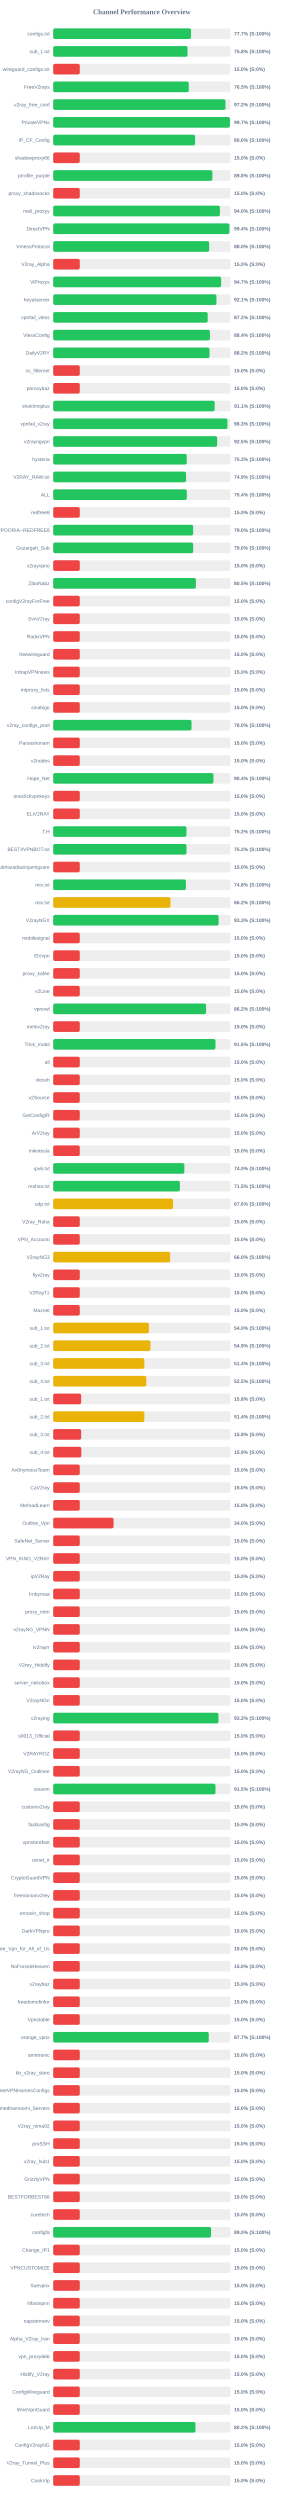
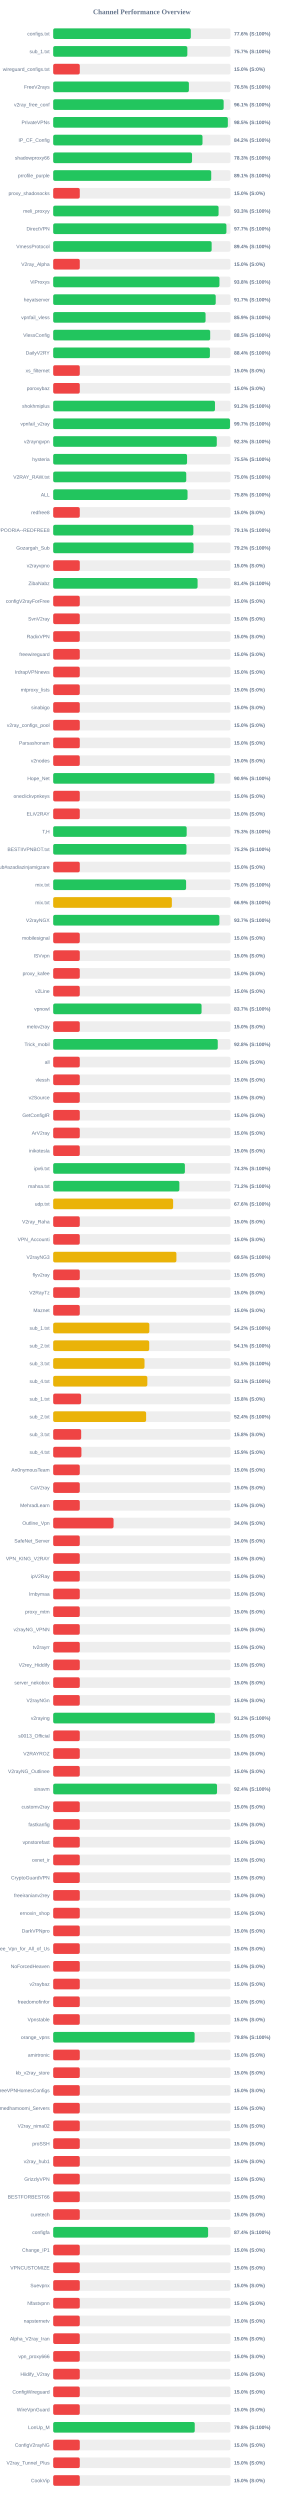
<svg xmlns="http://www.w3.org/2000/svg" width="800" height="7050" version="1.1">
  <style>
        .row { font: 14px Arial; fill: #64748b; }
        .score { font: bold 14px Arial; fill: #64748b; }
    </style>
  <text x="400" y="40" text-anchor="middle" font-size="20px" font-weight="bold" fill="#64748b">Channel Performance Overview</text>
  <rect x="150" y="80" width="500" height="30" fill="#eee" rx="5" />
-   <rect x="150" y="80" width="388.6" height="30" fill="#22c55e" rx="5" />
+   <rect x="150" y="80" width="388.15" height="30" fill="#22c55e" rx="5" />
  <text x="140" y="100" text-anchor="end" class="row">configs.txt</text>
-   <text x="660" y="100" text-anchor="start" class="score">77.7% (S:100%)</text>
+   <text x="660" y="100" text-anchor="start" class="score">77.6% (S:100%)</text>
  <rect x="150" y="130" width="500" height="30" fill="#eee" rx="5" />
-   <rect x="150" y="130" width="378.85" height="30" fill="#22c55e" rx="5" />
+   <rect x="150" y="130" width="378.3" height="30" fill="#22c55e" rx="5" />
  <text x="140" y="150" text-anchor="end" class="row">sub_1.txt</text>
-   <text x="660" y="150" text-anchor="start" class="score">75.8% (S:100%)</text>
+   <text x="660" y="150" text-anchor="start" class="score">75.7% (S:100%)</text>
  <rect x="150" y="180" width="500" height="30" fill="#eee" rx="5" />
  <rect x="150" y="180" width="75.0" height="30" fill="#ef4444" rx="5" />
  <text x="140" y="200" text-anchor="end" class="row">wireguard_configs.txt</text>
  <text x="660" y="200" text-anchor="start" class="score">15.0% (S:0%)</text>
  <rect x="150" y="230" width="500" height="30" fill="#eee" rx="5" />
-   <rect x="150" y="230" width="382.3" height="30" fill="#22c55e" rx="5" />
+   <rect x="150" y="230" width="382.7" height="30" fill="#22c55e" rx="5" />
  <text x="140" y="250" text-anchor="end" class="row">FreeV2rays</text>
  <text x="660" y="250" text-anchor="start" class="score">76.5% (S:100%)</text>
  <rect x="150" y="280" width="500" height="30" fill="#eee" rx="5" />
-   <rect x="150" y="280" width="485.9" height="30" fill="#22c55e" rx="5" />
+   <rect x="150" y="280" width="480.7" height="30" fill="#22c55e" rx="5" />
  <text x="140" y="300" text-anchor="end" class="row">v2ray_free_conf</text>
-   <text x="660" y="300" text-anchor="start" class="score">97.2% (S:100%)</text>
+   <text x="660" y="300" text-anchor="start" class="score">96.1% (S:100%)</text>
  <rect x="150" y="330" width="500" height="30" fill="#eee" rx="5" />
-   <rect x="150" y="330" width="498.4" height="30" fill="#22c55e" rx="5" />
+   <rect x="150" y="330" width="492.55" height="30" fill="#22c55e" rx="5" />
  <text x="140" y="350" text-anchor="end" class="row">PrivateVPNs</text>
-   <text x="660" y="350" text-anchor="start" class="score">99.7% (S:100%)</text>
+   <text x="660" y="350" text-anchor="start" class="score">98.5% (S:100%)</text>
  <rect x="150" y="380" width="500" height="30" fill="#eee" rx="5" />
-   <rect x="150" y="380" width="400.2" height="30" fill="#22c55e" rx="5" />
+   <rect x="150" y="380" width="421.05" height="30" fill="#22c55e" rx="5" />
  <text x="140" y="400" text-anchor="end" class="row">IP_CF_Config</text>
-   <text x="660" y="400" text-anchor="start" class="score">80.0% (S:100%)</text>
+   <text x="660" y="400" text-anchor="start" class="score">84.2% (S:100%)</text>
  <rect x="150" y="430" width="500" height="30" fill="#eee" rx="5" />
-   <rect x="150" y="430" width="75.0" height="30" fill="#ef4444" rx="5" />
+   <rect x="150" y="430" width="391.55" height="30" fill="#22c55e" rx="5" />
  <text x="140" y="450" text-anchor="end" class="row">shadowproxy66</text>
-   <text x="660" y="450" text-anchor="start" class="score">15.0% (S:0%)</text>
+   <text x="660" y="450" text-anchor="start" class="score">78.3% (S:100%)</text>
  <rect x="150" y="480" width="500" height="30" fill="#eee" rx="5" />
-   <rect x="150" y="480" width="448.95" height="30" fill="#22c55e" rx="5" />
+   <rect x="150" y="480" width="445.65" height="30" fill="#22c55e" rx="5" />
  <text x="140" y="500" text-anchor="end" class="row">prrofile_purple</text>
-   <text x="660" y="500" text-anchor="start" class="score">89.8% (S:100%)</text>
+   <text x="660" y="500" text-anchor="start" class="score">89.1% (S:100%)</text>
  <rect x="150" y="530" width="500" height="30" fill="#eee" rx="5" />
  <rect x="150" y="530" width="75.0" height="30" fill="#ef4444" rx="5" />
  <text x="140" y="550" text-anchor="end" class="row">proxy_shadosocks</text>
  <text x="660" y="550" text-anchor="start" class="score">15.0% (S:0%)</text>
  <rect x="150" y="580" width="500" height="30" fill="#eee" rx="5" />
-   <rect x="150" y="580" width="470.2" height="30" fill="#22c55e" rx="5" />
+   <rect x="150" y="580" width="466.4" height="30" fill="#22c55e" rx="5" />
  <text x="140" y="600" text-anchor="end" class="row">meli_proxyy</text>
-   <text x="660" y="600" text-anchor="start" class="score">94.0% (S:100%)</text>
+   <text x="660" y="600" text-anchor="start" class="score">93.3% (S:100%)</text>
  <rect x="150" y="630" width="500" height="30" fill="#eee" rx="5" />
-   <rect x="150" y="630" width="496.85" height="30" fill="#22c55e" rx="5" />
+   <rect x="150" y="630" width="488.5" height="30" fill="#22c55e" rx="5" />
  <text x="140" y="650" text-anchor="end" class="row">DirectVPN</text>
-   <text x="660" y="650" text-anchor="start" class="score">99.4% (S:100%)</text>
+   <text x="660" y="650" text-anchor="start" class="score">97.7% (S:100%)</text>
  <rect x="150" y="680" width="500" height="30" fill="#eee" rx="5" />
-   <rect x="150" y="680" width="439.9" height="30" fill="#22c55e" rx="5" />
+   <rect x="150" y="680" width="446.85" height="30" fill="#22c55e" rx="5" />
  <text x="140" y="700" text-anchor="end" class="row">VmessProtocol</text>
-   <text x="660" y="700" text-anchor="start" class="score">88.0% (S:100%)</text>
+   <text x="660" y="700" text-anchor="start" class="score">89.4% (S:100%)</text>
  <rect x="150" y="730" width="500" height="30" fill="#eee" rx="5" />
  <rect x="150" y="730" width="75.0" height="30" fill="#ef4444" rx="5" />
  <text x="140" y="750" text-anchor="end" class="row">V2ray_Alpha</text>
  <text x="660" y="750" text-anchor="start" class="score">15.0% (S:0%)</text>
  <rect x="150" y="780" width="500" height="30" fill="#eee" rx="5" />
-   <rect x="150" y="780" width="473.65" height="30" fill="#22c55e" rx="5" />
+   <rect x="150" y="780" width="468.85" height="30" fill="#22c55e" rx="5" />
  <text x="140" y="800" text-anchor="end" class="row">ViProxys</text>
-   <text x="660" y="800" text-anchor="start" class="score">94.7% (S:100%)</text>
+   <text x="660" y="800" text-anchor="start" class="score">93.8% (S:100%)</text>
  <rect x="150" y="830" width="500" height="30" fill="#eee" rx="5" />
-   <rect x="150" y="830" width="460.4" height="30" fill="#22c55e" rx="5" />
+   <rect x="150" y="830" width="458.35" height="30" fill="#22c55e" rx="5" />
  <text x="140" y="850" text-anchor="end" class="row">heyatserver</text>
-   <text x="660" y="850" text-anchor="start" class="score">92.1% (S:100%)</text>
+   <text x="660" y="850" text-anchor="start" class="score">91.7% (S:100%)</text>
  <rect x="150" y="880" width="500" height="30" fill="#eee" rx="5" />
-   <rect x="150" y="880" width="435.75" height="30" fill="#22c55e" rx="5" />
+   <rect x="150" y="880" width="429.7" height="30" fill="#22c55e" rx="5" />
  <text x="140" y="900" text-anchor="end" class="row">vpnfail_vless</text>
-   <text x="660" y="900" text-anchor="start" class="score">87.2% (S:100%)</text>
+   <text x="660" y="900" text-anchor="start" class="score">85.9% (S:100%)</text>
  <rect x="150" y="930" width="500" height="30" fill="#eee" rx="5" />
-   <rect x="150" y="930" width="442.1" height="30" fill="#22c55e" rx="5" />
+   <rect x="150" y="930" width="442.7" height="30" fill="#22c55e" rx="5" />
  <text x="140" y="950" text-anchor="end" class="row">VlessConfig</text>
-   <text x="660" y="950" text-anchor="start" class="score">88.4% (S:100%)</text>
+   <text x="660" y="950" text-anchor="start" class="score">88.5% (S:100%)</text>
  <rect x="150" y="980" width="500" height="30" fill="#eee" rx="5" />
-   <rect x="150" y="980" width="440.85" height="30" fill="#22c55e" rx="5" />
+   <rect x="150" y="980" width="441.95" height="30" fill="#22c55e" rx="5" />
  <text x="140" y="1000" text-anchor="end" class="row">DailyV2RY</text>
-   <text x="660" y="1000" text-anchor="start" class="score">88.2% (S:100%)</text>
+   <text x="660" y="1000" text-anchor="start" class="score">88.4% (S:100%)</text>
  <rect x="150" y="1030" width="500" height="30" fill="#eee" rx="5" />
  <rect x="150" y="1030" width="75.0" height="30" fill="#ef4444" rx="5" />
  <text x="140" y="1050" text-anchor="end" class="row">xs_filternet</text>
  <text x="660" y="1050" text-anchor="start" class="score">15.0% (S:0%)</text>
  <rect x="150" y="1080" width="500" height="30" fill="#eee" rx="5" />
  <rect x="150" y="1080" width="75.0" height="30" fill="#ef4444" rx="5" />
  <text x="140" y="1100" text-anchor="end" class="row">poroxybaz</text>
  <text x="660" y="1100" text-anchor="start" class="score">15.0% (S:0%)</text>
  <rect x="150" y="1130" width="500" height="30" fill="#eee" rx="5" />
-   <rect x="150" y="1130" width="455.35" height="30" fill="#22c55e" rx="5" />
+   <rect x="150" y="1130" width="456.25" height="30" fill="#22c55e" rx="5" />
  <text x="140" y="1150" text-anchor="end" class="row">shokhmiplus</text>
-   <text x="660" y="1150" text-anchor="start" class="score">91.1% (S:100%)</text>
+   <text x="660" y="1150" text-anchor="start" class="score">91.2% (S:100%)</text>
  <rect x="150" y="1180" width="500" height="30" fill="#eee" rx="5" />
-   <rect x="150" y="1180" width="491.45" height="30" fill="#22c55e" rx="5" />
+   <rect x="150" y="1180" width="498.55" height="30" fill="#22c55e" rx="5" />
  <text x="140" y="1200" text-anchor="end" class="row">vpnfail_v2ray</text>
-   <text x="660" y="1200" text-anchor="start" class="score">98.3% (S:100%)</text>
+   <text x="660" y="1200" text-anchor="start" class="score">99.7% (S:100%)</text>
  <rect x="150" y="1230" width="500" height="30" fill="#eee" rx="5" />
-   <rect x="150" y="1230" width="462.4" height="30" fill="#22c55e" rx="5" />
+   <rect x="150" y="1230" width="461.35" height="30" fill="#22c55e" rx="5" />
  <text x="140" y="1250" text-anchor="end" class="row">v2rayngvpn</text>
-   <text x="660" y="1250" text-anchor="start" class="score">92.5% (S:100%)</text>
+   <text x="660" y="1250" text-anchor="start" class="score">92.3% (S:100%)</text>
  <rect x="150" y="1280" width="500" height="30" fill="#eee" rx="5" />
-   <rect x="150" y="1280" width="376.6" height="30" fill="#22c55e" rx="5" />
+   <rect x="150" y="1280" width="377.5" height="30" fill="#22c55e" rx="5" />
  <text x="140" y="1300" text-anchor="end" class="row">hysteria</text>
-   <text x="660" y="1300" text-anchor="start" class="score">75.3% (S:100%)</text>
+   <text x="660" y="1300" text-anchor="start" class="score">75.5% (S:100%)</text>
  <rect x="150" y="1330" width="500" height="30" fill="#eee" rx="5" />
-   <rect x="150" y="1330" width="374.65" height="30" fill="#22c55e" rx="5" />
+   <rect x="150" y="1330" width="375.2" height="30" fill="#22c55e" rx="5" />
  <text x="140" y="1350" text-anchor="end" class="row">V2RAY_RAW.txt</text>
-   <text x="660" y="1350" text-anchor="start" class="score">74.9% (S:100%)</text>
+   <text x="660" y="1350" text-anchor="start" class="score">75.0% (S:100%)</text>
  <rect x="150" y="1380" width="500" height="30" fill="#eee" rx="5" />
-   <rect x="150" y="1380" width="376.85" height="30" fill="#22c55e" rx="5" />
+   <rect x="150" y="1380" width="378.85" height="30" fill="#22c55e" rx="5" />
  <text x="140" y="1400" text-anchor="end" class="row">ALL</text>
-   <text x="660" y="1400" text-anchor="start" class="score">75.4% (S:100%)</text>
+   <text x="660" y="1400" text-anchor="start" class="score">75.8% (S:100%)</text>
  <rect x="150" y="1430" width="500" height="30" fill="#eee" rx="5" />
  <rect x="150" y="1430" width="75.0" height="30" fill="#ef4444" rx="5" />
  <text x="140" y="1450" text-anchor="end" class="row">redfree8</text>
  <text x="660" y="1450" text-anchor="start" class="score">15.0% (S:0%)</text>
  <rect x="150" y="1480" width="500" height="30" fill="#eee" rx="5" />
-   <rect x="150" y="1480" width="394.75" height="30" fill="#22c55e" rx="5" />
+   <rect x="150" y="1480" width="395.3" height="30" fill="#22c55e" rx="5" />
  <text x="140" y="1500" text-anchor="end" class="row">POORIA--REDFREE8.txt#POORIA--REDFREE8</text>
-   <text x="660" y="1500" text-anchor="start" class="score">79.0% (S:100%)</text>
+   <text x="660" y="1500" text-anchor="start" class="score">79.1% (S:100%)</text>
  <rect x="150" y="1530" width="500" height="30" fill="#eee" rx="5" />
-   <rect x="150" y="1530" width="394.8" height="30" fill="#22c55e" rx="5" />
+   <rect x="150" y="1530" width="395.8" height="30" fill="#22c55e" rx="5" />
  <text x="140" y="1550" text-anchor="end" class="row">Gozargah_Sub</text>
-   <text x="660" y="1550" text-anchor="start" class="score">79.0% (S:100%)</text>
+   <text x="660" y="1550" text-anchor="start" class="score">79.2% (S:100%)</text>
  <rect x="150" y="1580" width="500" height="30" fill="#eee" rx="5" />
  <rect x="150" y="1580" width="75.0" height="30" fill="#ef4444" rx="5" />
  <text x="140" y="1600" text-anchor="end" class="row">v2rayvpno</text>
  <text x="660" y="1600" text-anchor="start" class="score">15.0% (S:0%)</text>
  <rect x="150" y="1630" width="500" height="30" fill="#eee" rx="5" />
-   <rect x="150" y="1630" width="402.4" height="30" fill="#22c55e" rx="5" />
+   <rect x="150" y="1630" width="407.2" height="30" fill="#22c55e" rx="5" />
  <text x="140" y="1650" text-anchor="end" class="row">ZibaNabz</text>
-   <text x="660" y="1650" text-anchor="start" class="score">80.5% (S:100%)</text>
+   <text x="660" y="1650" text-anchor="start" class="score">81.4% (S:100%)</text>
  <rect x="150" y="1680" width="500" height="30" fill="#eee" rx="5" />
  <rect x="150" y="1680" width="75.0" height="30" fill="#ef4444" rx="5" />
  <text x="140" y="1700" text-anchor="end" class="row">configV2rayForFree</text>
  <text x="660" y="1700" text-anchor="start" class="score">15.0% (S:0%)</text>
  <rect x="150" y="1730" width="500" height="30" fill="#eee" rx="5" />
  <rect x="150" y="1730" width="75.0" height="30" fill="#ef4444" rx="5" />
  <text x="140" y="1750" text-anchor="end" class="row">SvnV2ray</text>
  <text x="660" y="1750" text-anchor="start" class="score">15.0% (S:0%)</text>
  <rect x="150" y="1780" width="500" height="30" fill="#eee" rx="5" />
  <rect x="150" y="1780" width="75.0" height="30" fill="#ef4444" rx="5" />
  <text x="140" y="1800" text-anchor="end" class="row">RadixVPN</text>
  <text x="660" y="1800" text-anchor="start" class="score">15.0% (S:0%)</text>
  <rect x="150" y="1830" width="500" height="30" fill="#eee" rx="5" />
  <rect x="150" y="1830" width="75.0" height="30" fill="#ef4444" rx="5" />
  <text x="140" y="1850" text-anchor="end" class="row">freewireguard</text>
  <text x="660" y="1850" text-anchor="start" class="score">15.0% (S:0%)</text>
  <rect x="150" y="1880" width="500" height="30" fill="#eee" rx="5" />
  <rect x="150" y="1880" width="75.0" height="30" fill="#ef4444" rx="5" />
  <text x="140" y="1900" text-anchor="end" class="row">IrdrapVPNnews</text>
  <text x="660" y="1900" text-anchor="start" class="score">15.0% (S:0%)</text>
  <rect x="150" y="1930" width="500" height="30" fill="#eee" rx="5" />
  <rect x="150" y="1930" width="75.0" height="30" fill="#ef4444" rx="5" />
  <text x="140" y="1950" text-anchor="end" class="row">mtproxy_lists</text>
  <text x="660" y="1950" text-anchor="start" class="score">15.0% (S:0%)</text>
  <rect x="150" y="1980" width="500" height="30" fill="#eee" rx="5" />
  <rect x="150" y="1980" width="75.0" height="30" fill="#ef4444" rx="5" />
  <text x="140" y="2000" text-anchor="end" class="row">sinabigo</text>
  <text x="660" y="2000" text-anchor="start" class="score">15.0% (S:0%)</text>
  <rect x="150" y="2030" width="500" height="30" fill="#eee" rx="5" />
-   <rect x="150" y="2030" width="390.15" height="30" fill="#22c55e" rx="5" />
+   <rect x="150" y="2030" width="75.0" height="30" fill="#ef4444" rx="5" />
  <text x="140" y="2050" text-anchor="end" class="row">v2ray_configs_pool</text>
-   <text x="660" y="2050" text-anchor="start" class="score">78.0% (S:100%)</text>
+   <text x="660" y="2050" text-anchor="start" class="score">15.0% (S:0%)</text>
  <rect x="150" y="2080" width="500" height="30" fill="#eee" rx="5" />
  <rect x="150" y="2080" width="75.0" height="30" fill="#ef4444" rx="5" />
  <text x="140" y="2100" text-anchor="end" class="row">Parsashonam</text>
  <text x="660" y="2100" text-anchor="start" class="score">15.0% (S:0%)</text>
  <rect x="150" y="2130" width="500" height="30" fill="#eee" rx="5" />
  <rect x="150" y="2130" width="75.0" height="30" fill="#ef4444" rx="5" />
  <text x="140" y="2150" text-anchor="end" class="row">v2nodes</text>
  <text x="660" y="2150" text-anchor="start" class="score">15.0% (S:0%)</text>
  <rect x="150" y="2180" width="500" height="30" fill="#eee" rx="5" />
-   <rect x="150" y="2180" width="451.9" height="30" fill="#22c55e" rx="5" />
+   <rect x="150" y="2180" width="454.7" height="30" fill="#22c55e" rx="5" />
  <text x="140" y="2200" text-anchor="end" class="row">Hope_Net</text>
-   <text x="660" y="2200" text-anchor="start" class="score">90.4% (S:100%)</text>
+   <text x="660" y="2200" text-anchor="start" class="score">90.9% (S:100%)</text>
  <rect x="150" y="2230" width="500" height="30" fill="#eee" rx="5" />
  <rect x="150" y="2230" width="75.0" height="30" fill="#ef4444" rx="5" />
  <text x="140" y="2250" text-anchor="end" class="row">oneclickvpnkeys</text>
  <text x="660" y="2250" text-anchor="start" class="score">15.0% (S:0%)</text>
  <rect x="150" y="2280" width="500" height="30" fill="#eee" rx="5" />
  <rect x="150" y="2280" width="75.0" height="30" fill="#ef4444" rx="5" />
  <text x="140" y="2300" text-anchor="end" class="row">ELiV2RAY</text>
  <text x="660" y="2300" text-anchor="start" class="score">15.0% (S:0%)</text>
  <rect x="150" y="2330" width="500" height="30" fill="#eee" rx="5" />
-   <rect x="150" y="2330" width="375.8" height="30" fill="#22c55e" rx="5" />
+   <rect x="150" y="2330" width="376.45" height="30" fill="#22c55e" rx="5" />
  <text x="140" y="2350" text-anchor="end" class="row">T,H</text>
-   <text x="660" y="2350" text-anchor="start" class="score">75.2% (S:100%)</text>
+   <text x="660" y="2350" text-anchor="start" class="score">75.3% (S:100%)</text>
  <rect x="150" y="2380" width="500" height="30" fill="#eee" rx="5" />
  <rect x="150" y="2380" width="375.85" height="30" fill="#22c55e" rx="5" />
  <text x="140" y="2400" text-anchor="end" class="row">BESTIIVPNBOT.txt</text>
  <text x="660" y="2400" text-anchor="start" class="score">75.2% (S:100%)</text>
  <rect x="150" y="2430" width="500" height="30" fill="#eee" rx="5" />
  <rect x="150" y="2430" width="75.0" height="30" fill="#ef4444" rx="5" />
  <text x="140" y="2450" text-anchor="end" class="row">Sub#azadiazinjamigzare</text>
  <text x="660" y="2450" text-anchor="start" class="score">15.0% (S:0%)</text>
  <rect x="150" y="2480" width="500" height="30" fill="#eee" rx="5" />
-   <rect x="150" y="2480" width="374.25" height="30" fill="#22c55e" rx="5" />
+   <rect x="150" y="2480" width="374.8" height="30" fill="#22c55e" rx="5" />
  <text x="140" y="2500" text-anchor="end" class="row">mix.txt</text>
-   <text x="660" y="2500" text-anchor="start" class="score">74.8% (S:100%)</text>
+   <text x="660" y="2500" text-anchor="start" class="score">75.0% (S:100%)</text>
  <rect x="150" y="2530" width="500" height="30" fill="#eee" rx="5" />
-   <rect x="150" y="2530" width="330.75" height="30" fill="#eab308" rx="5" />
+   <rect x="150" y="2530" width="334.65" height="30" fill="#eab308" rx="5" />
  <text x="140" y="2550" text-anchor="end" class="row">mix.txt</text>
-   <text x="660" y="2550" text-anchor="start" class="score">66.2% (S:100%)</text>
+   <text x="660" y="2550" text-anchor="start" class="score">66.9% (S:100%)</text>
  <rect x="150" y="2580" width="500" height="30" fill="#eee" rx="5" />
-   <rect x="150" y="2580" width="466.55" height="30" fill="#22c55e" rx="5" />
+   <rect x="150" y="2580" width="468.7" height="30" fill="#22c55e" rx="5" />
  <text x="140" y="2600" text-anchor="end" class="row">V2rayNGX</text>
-   <text x="660" y="2600" text-anchor="start" class="score">93.3% (S:100%)</text>
+   <text x="660" y="2600" text-anchor="start" class="score">93.7% (S:100%)</text>
  <rect x="150" y="2630" width="500" height="30" fill="#eee" rx="5" />
  <rect x="150" y="2630" width="75.0" height="30" fill="#ef4444" rx="5" />
  <text x="140" y="2650" text-anchor="end" class="row">mobilesignal</text>
  <text x="660" y="2650" text-anchor="start" class="score">15.0% (S:0%)</text>
  <rect x="150" y="2680" width="500" height="30" fill="#eee" rx="5" />
  <rect x="150" y="2680" width="75.0" height="30" fill="#ef4444" rx="5" />
  <text x="140" y="2700" text-anchor="end" class="row">ISVvpn</text>
  <text x="660" y="2700" text-anchor="start" class="score">15.0% (S:0%)</text>
  <rect x="150" y="2730" width="500" height="30" fill="#eee" rx="5" />
  <rect x="150" y="2730" width="75.0" height="30" fill="#ef4444" rx="5" />
  <text x="140" y="2750" text-anchor="end" class="row">proxy_kafee</text>
  <text x="660" y="2750" text-anchor="start" class="score">15.0% (S:0%)</text>
  <rect x="150" y="2780" width="500" height="30" fill="#eee" rx="5" />
  <rect x="150" y="2780" width="75.0" height="30" fill="#ef4444" rx="5" />
  <text x="140" y="2800" text-anchor="end" class="row">v2Line</text>
  <text x="660" y="2800" text-anchor="start" class="score">15.0% (S:0%)</text>
  <rect x="150" y="2830" width="500" height="30" fill="#eee" rx="5" />
-   <rect x="150" y="2830" width="431.15" height="30" fill="#22c55e" rx="5" />
+   <rect x="150" y="2830" width="418.4" height="30" fill="#22c55e" rx="5" />
  <text x="140" y="2850" text-anchor="end" class="row">vpnowl</text>
-   <text x="660" y="2850" text-anchor="start" class="score">86.2% (S:100%)</text>
+   <text x="660" y="2850" text-anchor="start" class="score">83.7% (S:100%)</text>
  <rect x="150" y="2880" width="500" height="30" fill="#eee" rx="5" />
  <rect x="150" y="2880" width="75.0" height="30" fill="#ef4444" rx="5" />
  <text x="140" y="2900" text-anchor="end" class="row">melov2ray</text>
  <text x="660" y="2900" text-anchor="start" class="score">15.0% (S:0%)</text>
  <rect x="150" y="2930" width="500" height="30" fill="#eee" rx="5" />
-   <rect x="150" y="2930" width="457.65" height="30" fill="#22c55e" rx="5" />
+   <rect x="150" y="2930" width="464.1" height="30" fill="#22c55e" rx="5" />
  <text x="140" y="2950" text-anchor="end" class="row">Trick_mobil</text>
-   <text x="660" y="2950" text-anchor="start" class="score">91.5% (S:100%)</text>
+   <text x="660" y="2950" text-anchor="start" class="score">92.8% (S:100%)</text>
  <rect x="150" y="2980" width="500" height="30" fill="#eee" rx="5" />
  <rect x="150" y="2980" width="75.0" height="30" fill="#ef4444" rx="5" />
  <text x="140" y="3000" text-anchor="end" class="row">all</text>
  <text x="660" y="3000" text-anchor="start" class="score">15.0% (S:0%)</text>
  <rect x="150" y="3030" width="500" height="30" fill="#eee" rx="5" />
  <rect x="150" y="3030" width="75.0" height="30" fill="#ef4444" rx="5" />
  <text x="140" y="3050" text-anchor="end" class="row">vlessh</text>
  <text x="660" y="3050" text-anchor="start" class="score">15.0% (S:0%)</text>
  <rect x="150" y="3080" width="500" height="30" fill="#eee" rx="5" />
  <rect x="150" y="3080" width="75.0" height="30" fill="#ef4444" rx="5" />
  <text x="140" y="3100" text-anchor="end" class="row">v2Source</text>
  <text x="660" y="3100" text-anchor="start" class="score">15.0% (S:0%)</text>
  <rect x="150" y="3130" width="500" height="30" fill="#eee" rx="5" />
  <rect x="150" y="3130" width="75.0" height="30" fill="#ef4444" rx="5" />
  <text x="140" y="3150" text-anchor="end" class="row">GetConfigIR</text>
  <text x="660" y="3150" text-anchor="start" class="score">15.0% (S:0%)</text>
  <rect x="150" y="3180" width="500" height="30" fill="#eee" rx="5" />
  <rect x="150" y="3180" width="75.0" height="30" fill="#ef4444" rx="5" />
  <text x="140" y="3200" text-anchor="end" class="row">ArV2ray</text>
  <text x="660" y="3200" text-anchor="start" class="score">15.0% (S:0%)</text>
  <rect x="150" y="3230" width="500" height="30" fill="#eee" rx="5" />
  <rect x="150" y="3230" width="75.0" height="30" fill="#ef4444" rx="5" />
  <text x="140" y="3250" text-anchor="end" class="row">inikotesla</text>
  <text x="660" y="3250" text-anchor="start" class="score">15.0% (S:0%)</text>
  <rect x="150" y="3280" width="500" height="30" fill="#eee" rx="5" />
-   <rect x="150" y="3280" width="369.9" height="30" fill="#22c55e" rx="5" />
+   <rect x="150" y="3280" width="371.4" height="30" fill="#22c55e" rx="5" />
  <text x="140" y="3300" text-anchor="end" class="row">ipv6.txt</text>
-   <text x="660" y="3300" text-anchor="start" class="score">74.0% (S:100%)</text>
+   <text x="660" y="3300" text-anchor="start" class="score">74.3% (S:100%)</text>
  <rect x="150" y="3330" width="500" height="30" fill="#eee" rx="5" />
-   <rect x="150" y="3330" width="357.35" height="30" fill="#22c55e" rx="5" />
+   <rect x="150" y="3330" width="355.8" height="30" fill="#22c55e" rx="5" />
  <text x="140" y="3350" text-anchor="end" class="row">mahsa.txt</text>
-   <text x="660" y="3350" text-anchor="start" class="score">71.5% (S:100%)</text>
+   <text x="660" y="3350" text-anchor="start" class="score">71.2% (S:100%)</text>
  <rect x="150" y="3380" width="500" height="30" fill="#eee" rx="5" />
-   <rect x="150" y="3380" width="337.95" height="30" fill="#eab308" rx="5" />
+   <rect x="150" y="3380" width="338.2" height="30" fill="#eab308" rx="5" />
  <text x="140" y="3400" text-anchor="end" class="row">udp.txt</text>
  <text x="660" y="3400" text-anchor="start" class="score">67.6% (S:100%)</text>
  <rect x="150" y="3430" width="500" height="30" fill="#eee" rx="5" />
  <rect x="150" y="3430" width="75.0" height="30" fill="#ef4444" rx="5" />
  <text x="140" y="3450" text-anchor="end" class="row">V2ray_Raha</text>
  <text x="660" y="3450" text-anchor="start" class="score">15.0% (S:0%)</text>
  <rect x="150" y="3480" width="500" height="30" fill="#eee" rx="5" />
  <rect x="150" y="3480" width="75.0" height="30" fill="#ef4444" rx="5" />
  <text x="140" y="3500" text-anchor="end" class="row">VPN_Accounti</text>
  <text x="660" y="3500" text-anchor="start" class="score">15.0% (S:0%)</text>
  <rect x="150" y="3530" width="500" height="30" fill="#eee" rx="5" />
-   <rect x="150" y="3530" width="329.9" height="30" fill="#eab308" rx="5" />
+   <rect x="150" y="3530" width="347.45" height="30" fill="#eab308" rx="5" />
  <text x="140" y="3550" text-anchor="end" class="row">V2rayNG3</text>
-   <text x="660" y="3550" text-anchor="start" class="score">66.0% (S:100%)</text>
+   <text x="660" y="3550" text-anchor="start" class="score">69.5% (S:100%)</text>
  <rect x="150" y="3580" width="500" height="30" fill="#eee" rx="5" />
  <rect x="150" y="3580" width="75.0" height="30" fill="#ef4444" rx="5" />
  <text x="140" y="3600" text-anchor="end" class="row">flyv2ray</text>
  <text x="660" y="3600" text-anchor="start" class="score">15.0% (S:0%)</text>
  <rect x="150" y="3630" width="500" height="30" fill="#eee" rx="5" />
  <rect x="150" y="3630" width="75.0" height="30" fill="#ef4444" rx="5" />
  <text x="140" y="3650" text-anchor="end" class="row">V2RayTz</text>
  <text x="660" y="3650" text-anchor="start" class="score">15.0% (S:0%)</text>
  <rect x="150" y="3680" width="500" height="30" fill="#eee" rx="5" />
  <rect x="150" y="3680" width="75.0" height="30" fill="#ef4444" rx="5" />
  <text x="140" y="3700" text-anchor="end" class="row">Maznet</text>
  <text x="660" y="3700" text-anchor="start" class="score">15.0% (S:0%)</text>
  <rect x="150" y="3730" width="500" height="30" fill="#eee" rx="5" />
-   <rect x="150" y="3730" width="270.0" height="30" fill="#eab308" rx="5" />
+   <rect x="150" y="3730" width="271.1" height="30" fill="#eab308" rx="5" />
  <text x="140" y="3750" text-anchor="end" class="row">sub_1.txt</text>
-   <text x="660" y="3750" text-anchor="start" class="score">54.0% (S:100%)</text>
+   <text x="660" y="3750" text-anchor="start" class="score">54.2% (S:100%)</text>
  <rect x="150" y="3780" width="500" height="30" fill="#eee" rx="5" />
-   <rect x="150" y="3780" width="274.3" height="30" fill="#eab308" rx="5" />
+   <rect x="150" y="3780" width="270.75" height="30" fill="#eab308" rx="5" />
  <text x="140" y="3800" text-anchor="end" class="row">sub_2.txt</text>
-   <text x="660" y="3800" text-anchor="start" class="score">54.9% (S:100%)</text>
+   <text x="660" y="3800" text-anchor="start" class="score">54.1% (S:100%)</text>
  <rect x="150" y="3830" width="500" height="30" fill="#eee" rx="5" />
-   <rect x="150" y="3830" width="257.05" height="30" fill="#eab308" rx="5" />
+   <rect x="150" y="3830" width="257.55" height="30" fill="#eab308" rx="5" />
  <text x="140" y="3850" text-anchor="end" class="row">sub_3.txt</text>
-   <text x="660" y="3850" text-anchor="start" class="score">51.4% (S:100%)</text>
+   <text x="660" y="3850" text-anchor="start" class="score">51.5% (S:100%)</text>
  <rect x="150" y="3880" width="500" height="30" fill="#eee" rx="5" />
-   <rect x="150" y="3880" width="262.65" height="30" fill="#eab308" rx="5" />
+   <rect x="150" y="3880" width="265.5" height="30" fill="#eab308" rx="5" />
  <text x="140" y="3900" text-anchor="end" class="row">sub_4.txt</text>
-   <text x="660" y="3900" text-anchor="start" class="score">52.5% (S:100%)</text>
+   <text x="660" y="3900" text-anchor="start" class="score">53.1% (S:100%)</text>
  <rect x="150" y="3930" width="500" height="30" fill="#eee" rx="5" />
-   <rect x="150" y="3930" width="78.9" height="30" fill="#ef4444" rx="5" />
+   <rect x="150" y="3930" width="78.75" height="30" fill="#ef4444" rx="5" />
  <text x="140" y="3950" text-anchor="end" class="row">sub_1.txt</text>
  <text x="660" y="3950" text-anchor="start" class="score">15.8% (S:0%)</text>
  <rect x="150" y="3980" width="500" height="30" fill="#eee" rx="5" />
-   <rect x="150" y="3980" width="257.05" height="30" fill="#eab308" rx="5" />
+   <rect x="150" y="3980" width="262.05" height="30" fill="#eab308" rx="5" />
  <text x="140" y="4000" text-anchor="end" class="row">sub_2.txt</text>
-   <text x="660" y="4000" text-anchor="start" class="score">51.4% (S:100%)</text>
+   <text x="660" y="4000" text-anchor="start" class="score">52.4% (S:100%)</text>
  <rect x="150" y="4030" width="500" height="30" fill="#eee" rx="5" />
  <rect x="150" y="4030" width="78.9" height="30" fill="#ef4444" rx="5" />
  <text x="140" y="4050" text-anchor="end" class="row">sub_3.txt</text>
  <text x="660" y="4050" text-anchor="start" class="score">15.8% (S:0%)</text>
  <rect x="150" y="4080" width="500" height="30" fill="#eee" rx="5" />
-   <rect x="150" y="4080" width="79.3" height="30" fill="#ef4444" rx="5" />
+   <rect x="150" y="4080" width="79.6" height="30" fill="#ef4444" rx="5" />
  <text x="140" y="4100" text-anchor="end" class="row">sub_4.txt</text>
  <text x="660" y="4100" text-anchor="start" class="score">15.9% (S:0%)</text>
  <rect x="150" y="4130" width="500" height="30" fill="#eee" rx="5" />
  <rect x="150" y="4130" width="75.0" height="30" fill="#ef4444" rx="5" />
  <text x="140" y="4150" text-anchor="end" class="row">An0nymousTeam</text>
  <text x="660" y="4150" text-anchor="start" class="score">15.0% (S:0%)</text>
  <rect x="150" y="4180" width="500" height="30" fill="#eee" rx="5" />
  <rect x="150" y="4180" width="75.0" height="30" fill="#ef4444" rx="5" />
  <text x="140" y="4200" text-anchor="end" class="row">CaV2ray</text>
  <text x="660" y="4200" text-anchor="start" class="score">15.0% (S:0%)</text>
  <rect x="150" y="4230" width="500" height="30" fill="#eee" rx="5" />
  <rect x="150" y="4230" width="75.0" height="30" fill="#ef4444" rx="5" />
  <text x="140" y="4250" text-anchor="end" class="row">MehradLearn</text>
  <text x="660" y="4250" text-anchor="start" class="score">15.0% (S:0%)</text>
  <rect x="150" y="4280" width="500" height="30" fill="#eee" rx="5" />
  <rect x="150" y="4280" width="170.25" height="30" fill="#ef4444" rx="5" />
  <text x="140" y="4300" text-anchor="end" class="row">Outline_Vpn</text>
  <text x="660" y="4300" text-anchor="start" class="score">34.0% (S:0%)</text>
  <rect x="150" y="4330" width="500" height="30" fill="#eee" rx="5" />
  <rect x="150" y="4330" width="75.0" height="30" fill="#ef4444" rx="5" />
  <text x="140" y="4350" text-anchor="end" class="row">SafeNet_Server</text>
  <text x="660" y="4350" text-anchor="start" class="score">15.0% (S:0%)</text>
  <rect x="150" y="4380" width="500" height="30" fill="#eee" rx="5" />
  <rect x="150" y="4380" width="75.0" height="30" fill="#ef4444" rx="5" />
  <text x="140" y="4400" text-anchor="end" class="row">VPN_KING_V2RAY</text>
  <text x="660" y="4400" text-anchor="start" class="score">15.0% (S:0%)</text>
  <rect x="150" y="4430" width="500" height="30" fill="#eee" rx="5" />
  <rect x="150" y="4430" width="75.0" height="30" fill="#ef4444" rx="5" />
  <text x="140" y="4450" text-anchor="end" class="row">ipV2Ray</text>
  <text x="660" y="4450" text-anchor="start" class="score">15.0% (S:0%)</text>
  <rect x="150" y="4480" width="500" height="30" fill="#eee" rx="5" />
  <rect x="150" y="4480" width="75.0" height="30" fill="#ef4444" rx="5" />
  <text x="140" y="4500" text-anchor="end" class="row">lrnbymaa</text>
  <text x="660" y="4500" text-anchor="start" class="score">15.0% (S:0%)</text>
  <rect x="150" y="4530" width="500" height="30" fill="#eee" rx="5" />
  <rect x="150" y="4530" width="75.0" height="30" fill="#ef4444" rx="5" />
  <text x="140" y="4550" text-anchor="end" class="row">proxy_mtm</text>
  <text x="660" y="4550" text-anchor="start" class="score">15.0% (S:0%)</text>
  <rect x="150" y="4580" width="500" height="30" fill="#eee" rx="5" />
  <rect x="150" y="4580" width="75.0" height="30" fill="#ef4444" rx="5" />
  <text x="140" y="4600" text-anchor="end" class="row">v2rayNG_VPNN</text>
  <text x="660" y="4600" text-anchor="start" class="score">15.0% (S:0%)</text>
  <rect x="150" y="4630" width="500" height="30" fill="#eee" rx="5" />
  <rect x="150" y="4630" width="75.0" height="30" fill="#ef4444" rx="5" />
  <text x="140" y="4650" text-anchor="end" class="row">tv2rayrr</text>
  <text x="660" y="4650" text-anchor="start" class="score">15.0% (S:0%)</text>
  <rect x="150" y="4680" width="500" height="30" fill="#eee" rx="5" />
  <rect x="150" y="4680" width="75.0" height="30" fill="#ef4444" rx="5" />
  <text x="140" y="4700" text-anchor="end" class="row">V2rey_Hiddify</text>
  <text x="660" y="4700" text-anchor="start" class="score">15.0% (S:0%)</text>
  <rect x="150" y="4730" width="500" height="30" fill="#eee" rx="5" />
  <rect x="150" y="4730" width="75.0" height="30" fill="#ef4444" rx="5" />
  <text x="140" y="4750" text-anchor="end" class="row">server_nekobox</text>
  <text x="660" y="4750" text-anchor="start" class="score">15.0% (S:0%)</text>
  <rect x="150" y="4780" width="500" height="30" fill="#eee" rx="5" />
  <rect x="150" y="4780" width="75.0" height="30" fill="#ef4444" rx="5" />
  <text x="140" y="4800" text-anchor="end" class="row">V2rayNGn</text>
  <text x="660" y="4800" text-anchor="start" class="score">15.0% (S:0%)</text>
  <rect x="150" y="4830" width="500" height="30" fill="#eee" rx="5" />
-   <rect x="150" y="4830" width="466.05" height="30" fill="#22c55e" rx="5" />
+   <rect x="150" y="4830" width="455.9" height="30" fill="#22c55e" rx="5" />
  <text x="140" y="4850" text-anchor="end" class="row">v2raying</text>
-   <text x="660" y="4850" text-anchor="start" class="score">93.2% (S:100%)</text>
+   <text x="660" y="4850" text-anchor="start" class="score">91.2% (S:100%)</text>
  <rect x="150" y="4880" width="500" height="30" fill="#eee" rx="5" />
  <rect x="150" y="4880" width="75.0" height="30" fill="#ef4444" rx="5" />
  <text x="140" y="4900" text-anchor="end" class="row">s0013_Official</text>
  <text x="660" y="4900" text-anchor="start" class="score">15.0% (S:0%)</text>
  <rect x="150" y="4930" width="500" height="30" fill="#eee" rx="5" />
  <rect x="150" y="4930" width="75.0" height="30" fill="#ef4444" rx="5" />
  <text x="140" y="4950" text-anchor="end" class="row">V2RAYROZ</text>
  <text x="660" y="4950" text-anchor="start" class="score">15.0% (S:0%)</text>
  <rect x="150" y="4980" width="500" height="30" fill="#eee" rx="5" />
  <rect x="150" y="4980" width="75.0" height="30" fill="#ef4444" rx="5" />
  <text x="140" y="5000" text-anchor="end" class="row">V2rayNG_Outlinee</text>
  <text x="660" y="5000" text-anchor="start" class="score">15.0% (S:0%)</text>
  <rect x="150" y="5030" width="500" height="30" fill="#eee" rx="5" />
-   <rect x="150" y="5030" width="457.65" height="30" fill="#22c55e" rx="5" />
+   <rect x="150" y="5030" width="462.05" height="30" fill="#22c55e" rx="5" />
  <text x="140" y="5050" text-anchor="end" class="row">sinavm</text>
-   <text x="660" y="5050" text-anchor="start" class="score">91.5% (S:100%)</text>
+   <text x="660" y="5050" text-anchor="start" class="score">92.4% (S:100%)</text>
  <rect x="150" y="5080" width="500" height="30" fill="#eee" rx="5" />
  <rect x="150" y="5080" width="75.0" height="30" fill="#ef4444" rx="5" />
  <text x="140" y="5100" text-anchor="end" class="row">customv2ray</text>
  <text x="660" y="5100" text-anchor="start" class="score">15.0% (S:0%)</text>
  <rect x="150" y="5130" width="500" height="30" fill="#eee" rx="5" />
  <rect x="150" y="5130" width="75.0" height="30" fill="#ef4444" rx="5" />
  <text x="140" y="5150" text-anchor="end" class="row">fastkanfig</text>
  <text x="660" y="5150" text-anchor="start" class="score">15.0% (S:0%)</text>
  <rect x="150" y="5180" width="500" height="30" fill="#eee" rx="5" />
  <rect x="150" y="5180" width="75.0" height="30" fill="#ef4444" rx="5" />
  <text x="140" y="5200" text-anchor="end" class="row">vpnstorefast</text>
  <text x="660" y="5200" text-anchor="start" class="score">15.0% (S:0%)</text>
  <rect x="150" y="5230" width="500" height="30" fill="#eee" rx="5" />
  <rect x="150" y="5230" width="75.0" height="30" fill="#ef4444" rx="5" />
  <text x="140" y="5250" text-anchor="end" class="row">oxnet_ir</text>
  <text x="660" y="5250" text-anchor="start" class="score">15.0% (S:0%)</text>
  <rect x="150" y="5280" width="500" height="30" fill="#eee" rx="5" />
  <rect x="150" y="5280" width="75.0" height="30" fill="#ef4444" rx="5" />
  <text x="140" y="5300" text-anchor="end" class="row">CryptoGuardVPN</text>
  <text x="660" y="5300" text-anchor="start" class="score">15.0% (S:0%)</text>
  <rect x="150" y="5330" width="500" height="30" fill="#eee" rx="5" />
  <rect x="150" y="5330" width="75.0" height="30" fill="#ef4444" rx="5" />
  <text x="140" y="5350" text-anchor="end" class="row">freeiranianv2rey</text>
  <text x="660" y="5350" text-anchor="start" class="score">15.0% (S:0%)</text>
  <rect x="150" y="5380" width="500" height="30" fill="#eee" rx="5" />
  <rect x="150" y="5380" width="75.0" height="30" fill="#ef4444" rx="5" />
  <text x="140" y="5400" text-anchor="end" class="row">ernoxin_shop</text>
  <text x="660" y="5400" text-anchor="start" class="score">15.0% (S:0%)</text>
  <rect x="150" y="5430" width="500" height="30" fill="#eee" rx="5" />
  <rect x="150" y="5430" width="75.0" height="30" fill="#ef4444" rx="5" />
  <text x="140" y="5450" text-anchor="end" class="row">DarkVPNpro</text>
  <text x="660" y="5450" text-anchor="start" class="score">15.0% (S:0%)</text>
  <rect x="150" y="5480" width="500" height="30" fill="#eee" rx="5" />
  <rect x="150" y="5480" width="75.0" height="30" fill="#ef4444" rx="5" />
  <text x="140" y="5500" text-anchor="end" class="row">Free_Vpn_for_All_of_Us</text>
  <text x="660" y="5500" text-anchor="start" class="score">15.0% (S:0%)</text>
  <rect x="150" y="5530" width="500" height="30" fill="#eee" rx="5" />
  <rect x="150" y="5530" width="75.0" height="30" fill="#ef4444" rx="5" />
  <text x="140" y="5550" text-anchor="end" class="row">NoForcedHeaven</text>
  <text x="660" y="5550" text-anchor="start" class="score">15.0% (S:0%)</text>
  <rect x="150" y="5580" width="500" height="30" fill="#eee" rx="5" />
  <rect x="150" y="5580" width="75.0" height="30" fill="#ef4444" rx="5" />
  <text x="140" y="5600" text-anchor="end" class="row">v2raybaz</text>
  <text x="660" y="5600" text-anchor="start" class="score">15.0% (S:0%)</text>
  <rect x="150" y="5630" width="500" height="30" fill="#eee" rx="5" />
  <rect x="150" y="5630" width="75.0" height="30" fill="#ef4444" rx="5" />
  <text x="140" y="5650" text-anchor="end" class="row">freedomofinfor</text>
  <text x="660" y="5650" text-anchor="start" class="score">15.0% (S:0%)</text>
  <rect x="150" y="5680" width="500" height="30" fill="#eee" rx="5" />
  <rect x="150" y="5680" width="75.0" height="30" fill="#ef4444" rx="5" />
  <text x="140" y="5700" text-anchor="end" class="row">Vpnstable</text>
  <text x="660" y="5700" text-anchor="start" class="score">15.0% (S:0%)</text>
  <rect x="150" y="5730" width="500" height="30" fill="#eee" rx="5" />
-   <rect x="150" y="5730" width="438.6" height="30" fill="#22c55e" rx="5" />
+   <rect x="150" y="5730" width="398.8" height="30" fill="#22c55e" rx="5" />
  <text x="140" y="5750" text-anchor="end" class="row">orange_vpns</text>
-   <text x="660" y="5750" text-anchor="start" class="score">87.7% (S:100%)</text>
+   <text x="660" y="5750" text-anchor="start" class="score">79.8% (S:100%)</text>
  <rect x="150" y="5780" width="500" height="30" fill="#eee" rx="5" />
  <rect x="150" y="5780" width="75.0" height="30" fill="#ef4444" rx="5" />
  <text x="140" y="5800" text-anchor="end" class="row">amirtronic</text>
  <text x="660" y="5800" text-anchor="start" class="score">15.0% (S:0%)</text>
  <rect x="150" y="5830" width="500" height="30" fill="#eee" rx="5" />
  <rect x="150" y="5830" width="75.0" height="30" fill="#ef4444" rx="5" />
  <text x="140" y="5850" text-anchor="end" class="row">kb_v2ray_store</text>
  <text x="660" y="5850" text-anchor="start" class="score">15.0% (S:0%)</text>
  <rect x="150" y="5880" width="500" height="30" fill="#eee" rx="5" />
  <rect x="150" y="5880" width="75.0" height="30" fill="#ef4444" rx="5" />
  <text x="140" y="5900" text-anchor="end" class="row">FreeVPNHomesConfigs</text>
  <text x="660" y="5900" text-anchor="start" class="score">15.0% (S:0%)</text>
  <rect x="150" y="5930" width="500" height="30" fill="#eee" rx="5" />
  <rect x="150" y="5930" width="75.0" height="30" fill="#ef4444" rx="5" />
  <text x="140" y="5950" text-anchor="end" class="row">Ahmedhamoomi_Servers</text>
  <text x="660" y="5950" text-anchor="start" class="score">15.0% (S:0%)</text>
  <rect x="150" y="5980" width="500" height="30" fill="#eee" rx="5" />
  <rect x="150" y="5980" width="75.0" height="30" fill="#ef4444" rx="5" />
  <text x="140" y="6000" text-anchor="end" class="row">V2ray_nima02</text>
  <text x="660" y="6000" text-anchor="start" class="score">15.0% (S:0%)</text>
  <rect x="150" y="6030" width="500" height="30" fill="#eee" rx="5" />
  <rect x="150" y="6030" width="75.0" height="30" fill="#ef4444" rx="5" />
  <text x="140" y="6050" text-anchor="end" class="row">proSSH</text>
  <text x="660" y="6050" text-anchor="start" class="score">15.0% (S:0%)</text>
  <rect x="150" y="6080" width="500" height="30" fill="#eee" rx="5" />
  <rect x="150" y="6080" width="75.0" height="30" fill="#ef4444" rx="5" />
  <text x="140" y="6100" text-anchor="end" class="row">v2ray_hub1</text>
  <text x="660" y="6100" text-anchor="start" class="score">15.0% (S:0%)</text>
  <rect x="150" y="6130" width="500" height="30" fill="#eee" rx="5" />
  <rect x="150" y="6130" width="75.0" height="30" fill="#ef4444" rx="5" />
  <text x="140" y="6150" text-anchor="end" class="row">GrizzlyVPN</text>
  <text x="660" y="6150" text-anchor="start" class="score">15.0% (S:0%)</text>
  <rect x="150" y="6180" width="500" height="30" fill="#eee" rx="5" />
  <rect x="150" y="6180" width="75.0" height="30" fill="#ef4444" rx="5" />
  <text x="140" y="6200" text-anchor="end" class="row">BESTFORBEST66</text>
  <text x="660" y="6200" text-anchor="start" class="score">15.0% (S:0%)</text>
  <rect x="150" y="6230" width="500" height="30" fill="#eee" rx="5" />
  <rect x="150" y="6230" width="75.0" height="30" fill="#ef4444" rx="5" />
  <text x="140" y="6250" text-anchor="end" class="row">curetech</text>
  <text x="660" y="6250" text-anchor="start" class="score">15.0% (S:0%)</text>
  <rect x="150" y="6280" width="500" height="30" fill="#eee" rx="5" />
-   <rect x="150" y="6280" width="445.05" height="30" fill="#22c55e" rx="5" />
+   <rect x="150" y="6280" width="436.85" height="30" fill="#22c55e" rx="5" />
  <text x="140" y="6300" text-anchor="end" class="row">configfa</text>
-   <text x="660" y="6300" text-anchor="start" class="score">89.0% (S:100%)</text>
+   <text x="660" y="6300" text-anchor="start" class="score">87.4% (S:100%)</text>
  <rect x="150" y="6330" width="500" height="30" fill="#eee" rx="5" />
  <rect x="150" y="6330" width="75.0" height="30" fill="#ef4444" rx="5" />
  <text x="140" y="6350" text-anchor="end" class="row">Change_IP1</text>
  <text x="660" y="6350" text-anchor="start" class="score">15.0% (S:0%)</text>
  <rect x="150" y="6380" width="500" height="30" fill="#eee" rx="5" />
  <rect x="150" y="6380" width="75.0" height="30" fill="#ef4444" rx="5" />
  <text x="140" y="6400" text-anchor="end" class="row">VPNCUSTOMIZE</text>
  <text x="660" y="6400" text-anchor="start" class="score">15.0% (S:0%)</text>
  <rect x="150" y="6430" width="500" height="30" fill="#eee" rx="5" />
  <rect x="150" y="6430" width="75.0" height="30" fill="#ef4444" rx="5" />
  <text x="140" y="6450" text-anchor="end" class="row">Suevpnx</text>
  <text x="660" y="6450" text-anchor="start" class="score">15.0% (S:0%)</text>
  <rect x="150" y="6480" width="500" height="30" fill="#eee" rx="5" />
  <rect x="150" y="6480" width="75.0" height="30" fill="#ef4444" rx="5" />
  <text x="140" y="6500" text-anchor="end" class="row">Nfastvpnn</text>
  <text x="660" y="6500" text-anchor="start" class="score">15.0% (S:0%)</text>
  <rect x="150" y="6530" width="500" height="30" fill="#eee" rx="5" />
  <rect x="150" y="6530" width="75.0" height="30" fill="#ef4444" rx="5" />
  <text x="140" y="6550" text-anchor="end" class="row">napsternetv</text>
  <text x="660" y="6550" text-anchor="start" class="score">15.0% (S:0%)</text>
  <rect x="150" y="6580" width="500" height="30" fill="#eee" rx="5" />
  <rect x="150" y="6580" width="75.0" height="30" fill="#ef4444" rx="5" />
  <text x="140" y="6600" text-anchor="end" class="row">Alpha_V2ray_Iran</text>
  <text x="660" y="6600" text-anchor="start" class="score">15.0% (S:0%)</text>
  <rect x="150" y="6630" width="500" height="30" fill="#eee" rx="5" />
  <rect x="150" y="6630" width="75.0" height="30" fill="#ef4444" rx="5" />
  <text x="140" y="6650" text-anchor="end" class="row">vpn_proxy666</text>
  <text x="660" y="6650" text-anchor="start" class="score">15.0% (S:0%)</text>
  <rect x="150" y="6680" width="500" height="30" fill="#eee" rx="5" />
  <rect x="150" y="6680" width="75.0" height="30" fill="#ef4444" rx="5" />
  <text x="140" y="6700" text-anchor="end" class="row">Hiidify_V2ray</text>
  <text x="660" y="6700" text-anchor="start" class="score">15.0% (S:0%)</text>
  <rect x="150" y="6730" width="500" height="30" fill="#eee" rx="5" />
  <rect x="150" y="6730" width="75.0" height="30" fill="#ef4444" rx="5" />
  <text x="140" y="6750" text-anchor="end" class="row">ConfigWireguard</text>
  <text x="660" y="6750" text-anchor="start" class="score">15.0% (S:0%)</text>
  <rect x="150" y="6780" width="500" height="30" fill="#eee" rx="5" />
  <rect x="150" y="6780" width="75.0" height="30" fill="#ef4444" rx="5" />
  <text x="140" y="6800" text-anchor="end" class="row">WireVpnGuard</text>
  <text x="660" y="6800" text-anchor="start" class="score">15.0% (S:0%)</text>
  <rect x="150" y="6830" width="500" height="30" fill="#eee" rx="5" />
-   <rect x="150" y="6830" width="401.15" height="30" fill="#22c55e" rx="5" />
+   <rect x="150" y="6830" width="399.2" height="30" fill="#22c55e" rx="5" />
  <text x="140" y="6850" text-anchor="end" class="row">LonUp_M</text>
-   <text x="660" y="6850" text-anchor="start" class="score">80.2% (S:100%)</text>
+   <text x="660" y="6850" text-anchor="start" class="score">79.8% (S:100%)</text>
  <rect x="150" y="6880" width="500" height="30" fill="#eee" rx="5" />
  <rect x="150" y="6880" width="75.0" height="30" fill="#ef4444" rx="5" />
  <text x="140" y="6900" text-anchor="end" class="row">ConfigV2rayNG</text>
  <text x="660" y="6900" text-anchor="start" class="score">15.0% (S:0%)</text>
  <rect x="150" y="6930" width="500" height="30" fill="#eee" rx="5" />
  <rect x="150" y="6930" width="75.0" height="30" fill="#ef4444" rx="5" />
  <text x="140" y="6950" text-anchor="end" class="row">V2ray_Tunnel_Plus</text>
  <text x="660" y="6950" text-anchor="start" class="score">15.0% (S:0%)</text>
  <rect x="150" y="6980" width="500" height="30" fill="#eee" rx="5" />
  <rect x="150" y="6980" width="75.0" height="30" fill="#ef4444" rx="5" />
  <text x="140" y="7000" text-anchor="end" class="row">CookVip</text>
  <text x="660" y="7000" text-anchor="start" class="score">15.0% (S:0%)</text>
</svg>
